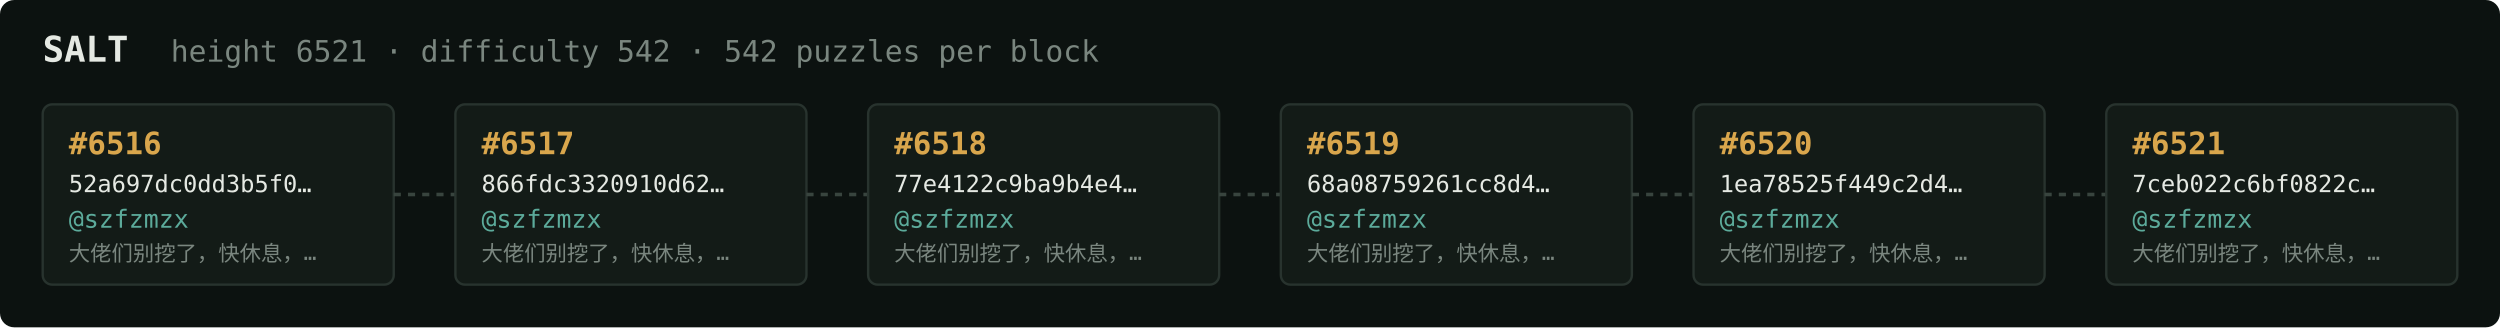
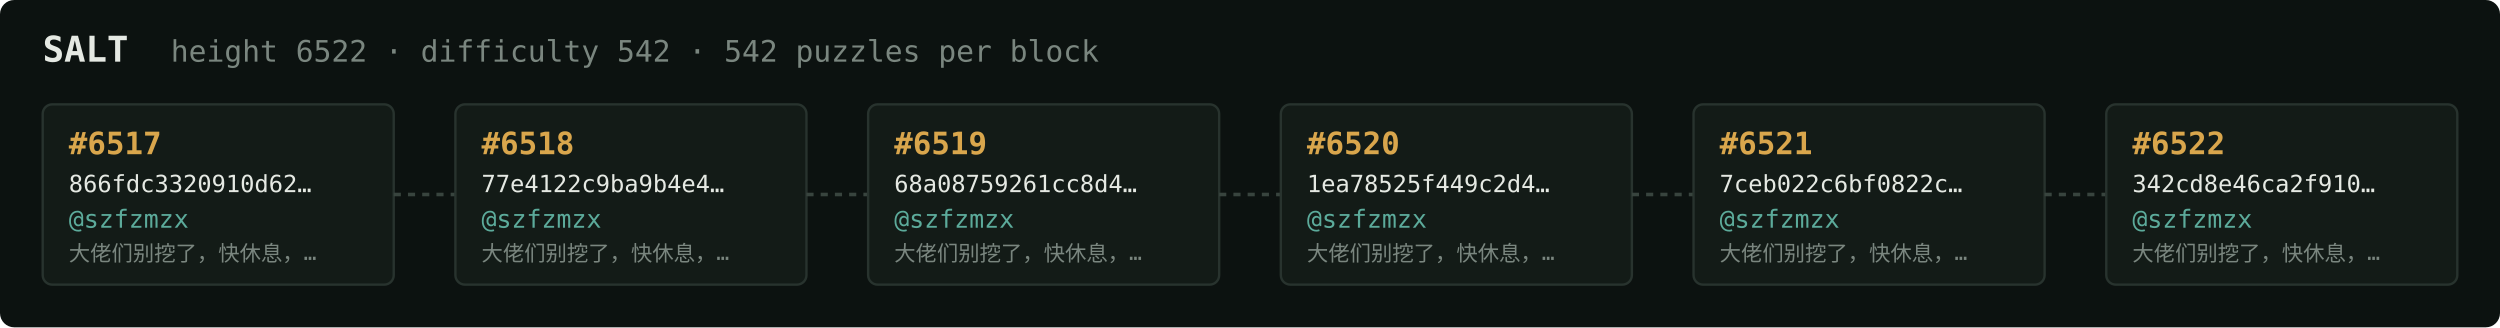
<svg xmlns="http://www.w3.org/2000/svg" width="1054" height="138" viewBox="0 0 1054 138" font-family="ui-monospace,SFMono-Regular,Menlo,monospace">
  <rect fill="#0c1210" width="1054" height="138" rx="6" />
  <text x="18" y="26" fill="#e5e9e3" font-size="15" font-weight="700">SALT</text>
-   <text x="72" y="26" fill="#7a867f" font-size="12.5">height 6521 · difficulty 542 · 542 puzzles per block</text>
+   <text x="72" y="26" fill="#7a867f" font-size="12.5">height 6522 · difficulty 542 · 542 puzzles per block</text>
  <rect x="18" y="44" width="148" height="76" rx="4" fill="#131b17" stroke="#28332e" stroke-width="1" />
-   <text x="29" y="65" fill="#d9a64c" font-size="13" font-weight="700">#6516</text>
-   <text x="29" y="81" fill="#e5e9e3" font-size="10">52a697dc0dd3b5f0…</text>
+   <text x="29" y="65" fill="#d9a64c" font-size="13" font-weight="700">#6517</text>
+   <text x="29" y="81" fill="#e5e9e3" font-size="10">866fdc3320910d62…</text>
  <text x="29" y="96" fill="#5cab9b" font-size="10.5">@szfzmzx</text>
  <text x="29" y="110" fill="#7a867f" font-size="9">大佬们别挖了，快休息，…</text>
  <line x1="166" y1="82.0" x2="192" y2="82.0" stroke="#38443e" stroke-width="1.5" stroke-dasharray="3 3" />
  <rect x="192" y="44" width="148" height="76" rx="4" fill="#131b17" stroke="#28332e" stroke-width="1" />
-   <text x="203" y="65" fill="#d9a64c" font-size="13" font-weight="700">#6517</text>
-   <text x="203" y="81" fill="#e5e9e3" font-size="10">866fdc3320910d62…</text>
+   <text x="203" y="65" fill="#d9a64c" font-size="13" font-weight="700">#6518</text>
+   <text x="203" y="81" fill="#e5e9e3" font-size="10">77e4122c9ba9b4e4…</text>
  <text x="203" y="96" fill="#5cab9b" font-size="10.5">@szfzmzx</text>
  <text x="203" y="110" fill="#7a867f" font-size="9">大佬们别挖了，快休息，…</text>
  <line x1="340" y1="82.0" x2="366" y2="82.0" stroke="#38443e" stroke-width="1.5" stroke-dasharray="3 3" />
  <rect x="366" y="44" width="148" height="76" rx="4" fill="#131b17" stroke="#28332e" stroke-width="1" />
-   <text x="377" y="65" fill="#d9a64c" font-size="13" font-weight="700">#6518</text>
-   <text x="377" y="81" fill="#e5e9e3" font-size="10">77e4122c9ba9b4e4…</text>
+   <text x="377" y="65" fill="#d9a64c" font-size="13" font-weight="700">#6519</text>
+   <text x="377" y="81" fill="#e5e9e3" font-size="10">68a08759261cc8d4…</text>
  <text x="377" y="96" fill="#5cab9b" font-size="10.5">@szfzmzx</text>
  <text x="377" y="110" fill="#7a867f" font-size="9">大佬们别挖了，快休息，…</text>
  <line x1="514" y1="82.0" x2="540" y2="82.0" stroke="#38443e" stroke-width="1.5" stroke-dasharray="3 3" />
  <rect x="540" y="44" width="148" height="76" rx="4" fill="#131b17" stroke="#28332e" stroke-width="1" />
-   <text x="551" y="65" fill="#d9a64c" font-size="13" font-weight="700">#6519</text>
-   <text x="551" y="81" fill="#e5e9e3" font-size="10">68a08759261cc8d4…</text>
+   <text x="551" y="65" fill="#d9a64c" font-size="13" font-weight="700">#6520</text>
+   <text x="551" y="81" fill="#e5e9e3" font-size="10">1ea78525f449c2d4…</text>
  <text x="551" y="96" fill="#5cab9b" font-size="10.5">@szfzmzx</text>
  <text x="551" y="110" fill="#7a867f" font-size="9">大佬们别挖了，快休息，…</text>
  <line x1="688" y1="82.0" x2="714" y2="82.0" stroke="#38443e" stroke-width="1.5" stroke-dasharray="3 3" />
  <rect x="714" y="44" width="148" height="76" rx="4" fill="#131b17" stroke="#28332e" stroke-width="1" />
-   <text x="725" y="65" fill="#d9a64c" font-size="13" font-weight="700">#6520</text>
-   <text x="725" y="81" fill="#e5e9e3" font-size="10">1ea78525f449c2d4…</text>
+   <text x="725" y="65" fill="#d9a64c" font-size="13" font-weight="700">#6521</text>
+   <text x="725" y="81" fill="#e5e9e3" font-size="10">7ceb022c6bf0822c…</text>
  <text x="725" y="96" fill="#5cab9b" font-size="10.5">@szfzmzx</text>
  <text x="725" y="110" fill="#7a867f" font-size="9">大佬们别挖了，快休息，…</text>
  <line x1="862" y1="82.0" x2="888" y2="82.0" stroke="#38443e" stroke-width="1.5" stroke-dasharray="3 3" />
  <rect x="888" y="44" width="148" height="76" rx="4" fill="#131b17" stroke="#28332e" stroke-width="1" />
-   <text x="899" y="65" fill="#d9a64c" font-size="13" font-weight="700">#6521</text>
-   <text x="899" y="81" fill="#e5e9e3" font-size="10">7ceb022c6bf0822c…</text>
+   <text x="899" y="65" fill="#d9a64c" font-size="13" font-weight="700">#6522</text>
+   <text x="899" y="81" fill="#e5e9e3" font-size="10">342cd8e46ca2f910…</text>
  <text x="899" y="96" fill="#5cab9b" font-size="10.5">@szfzmzx</text>
  <text x="899" y="110" fill="#7a867f" font-size="9">大佬们别挖了，快休息，…</text>
</svg>
